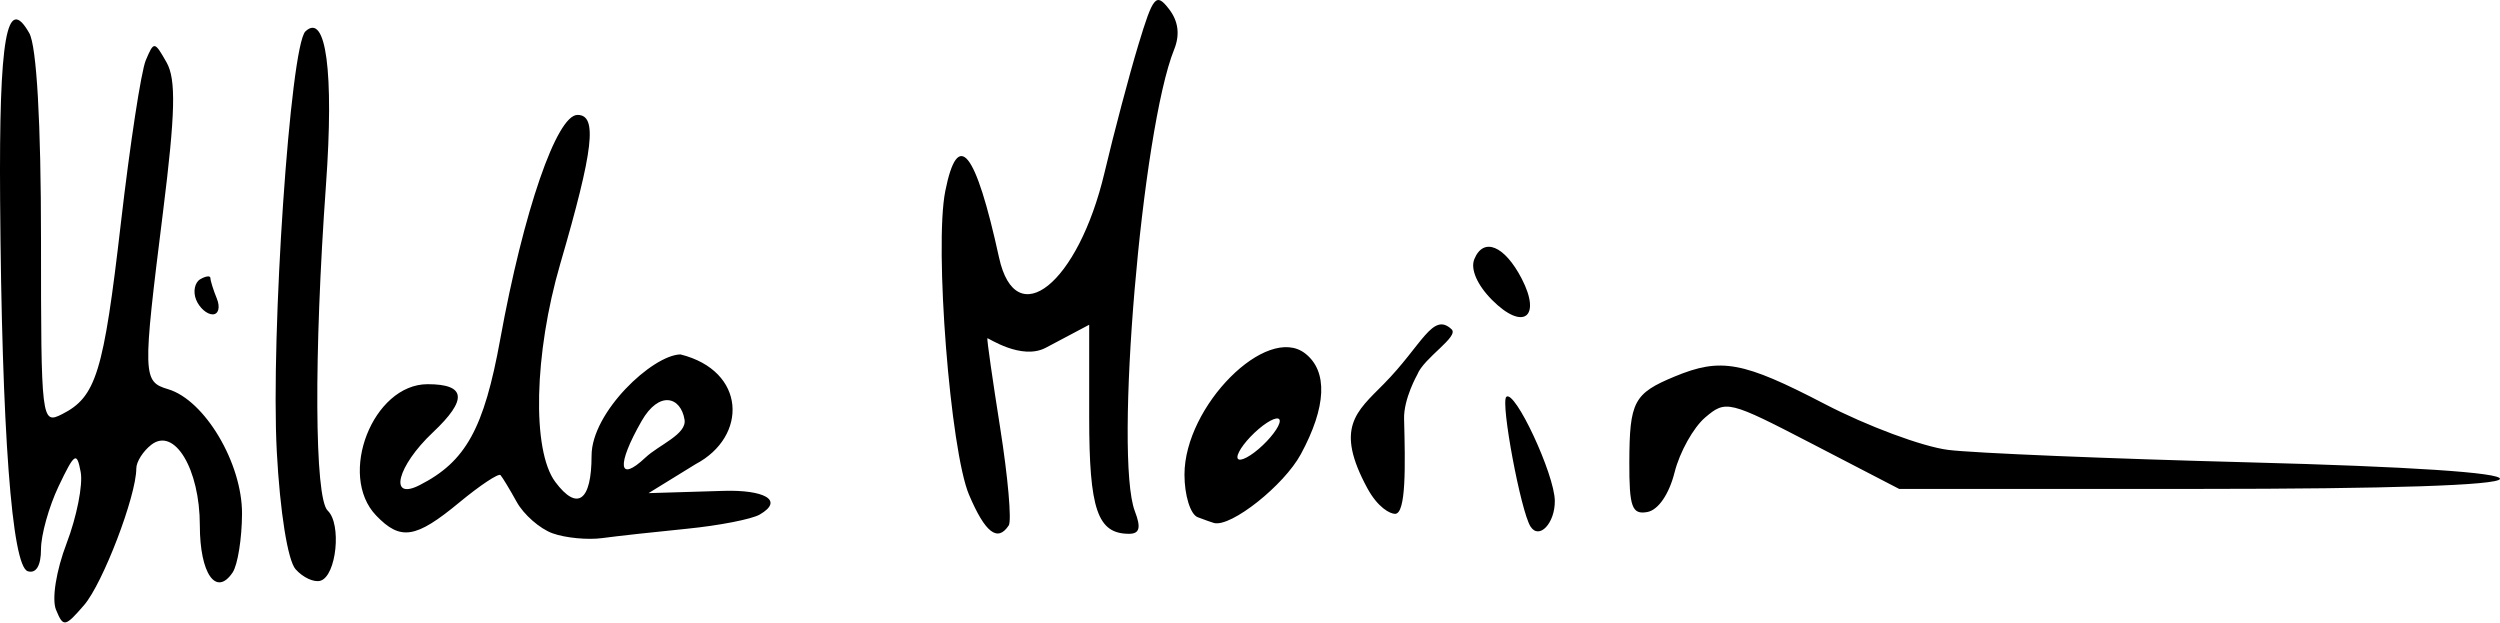
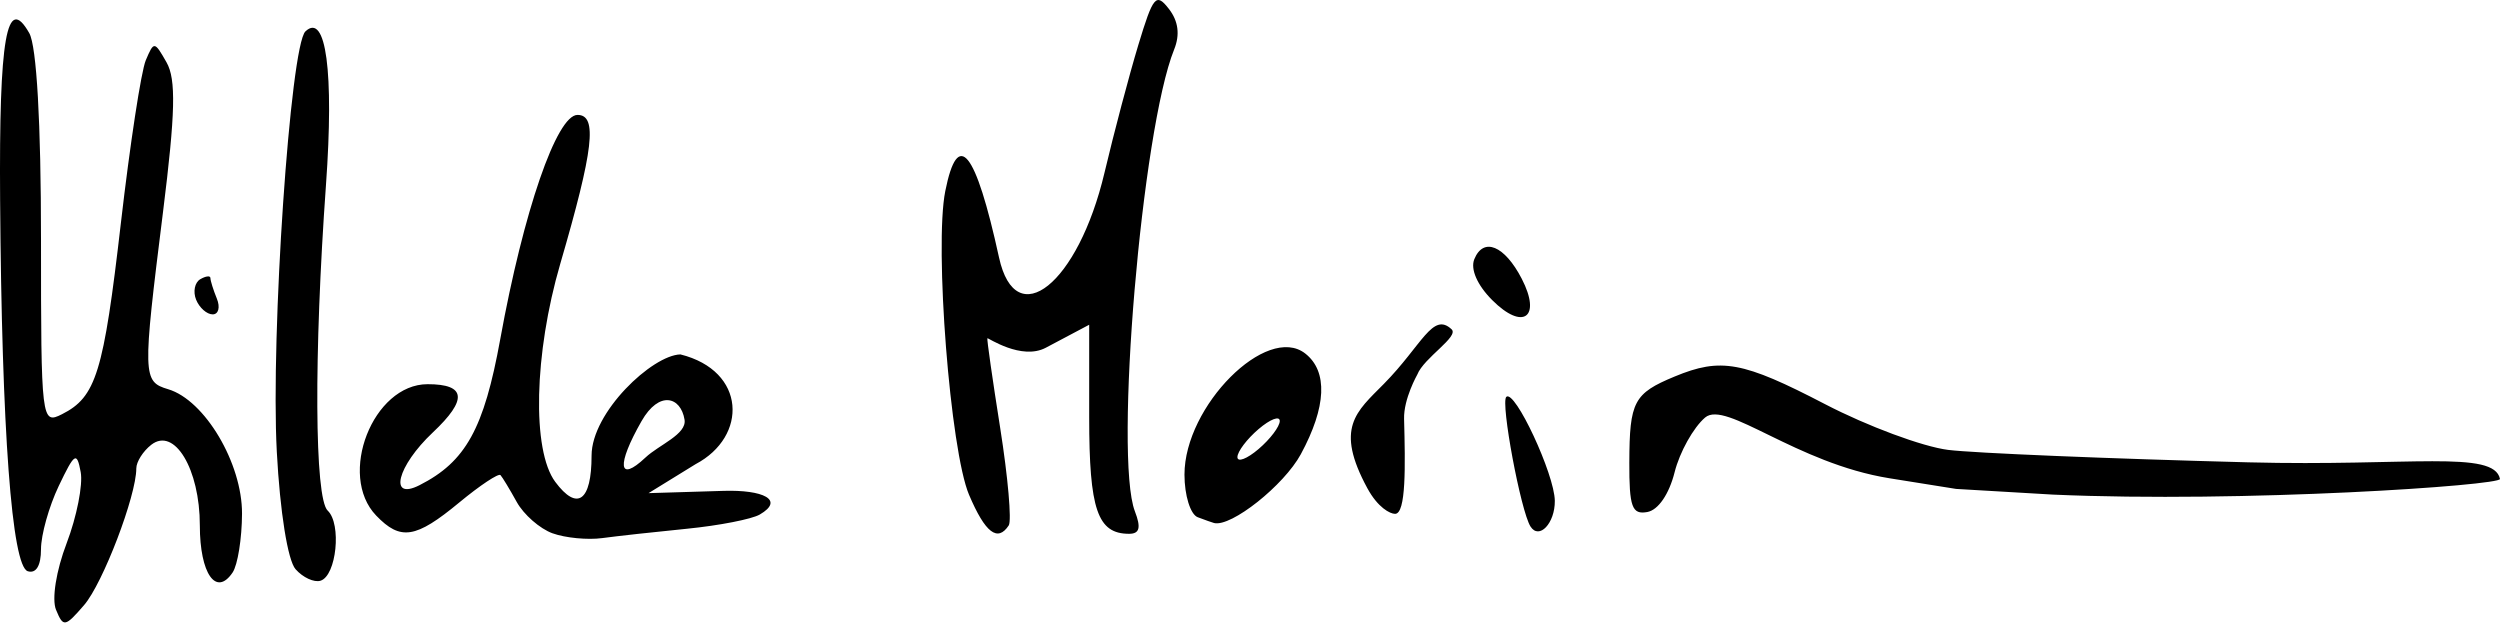
<svg xmlns="http://www.w3.org/2000/svg" id="svg3390" version="1.1" width="253.26" height="63.051" viewBox="0 0 253.26 63.051">
  <defs id="defs3394">
    <font horiz-adv-x="1024" id="font3418" horiz-origin-x="0" horiz-origin-y="0" vert-origin-x="45" vert-origin-y="90" vert-adv-y="90">
      <font-face units-per-em="1024" id="font-face3420" font-family="SVGFont 1" />
      <missing-glyph d="M0,0h1000v1024h-1000z" id="missing-glyph3422" />
    </font>
  </defs>
-   <path style="opacity:1;fill:#000000;fill-opacity:1;stroke:none;stroke-opacity:1" d="m 5.677,61.782 c -0.448,-1.084 0.011,-3.966 1.076,-6.756 1.021,-2.676 1.661,-5.916 1.422,-7.202 -0.392,-2.106 -0.612,-1.967 -2.229,1.419 -0.986,2.066 -1.793,4.945 -1.793,6.399 0,1.663 -0.497,2.488 -1.341,2.225 C 1.199,57.366 0.178,43.644 0.011,20.23 -0.106,3.79 0.676,-0.674 2.966,3.357 3.712,4.671 4.154,12.428 4.154,24.24 c 0,18.407 0.044,18.771 2.121,17.724 3.463,-1.746 4.215,-4.185 5.972,-19.379 0.921,-7.963 2.055,-15.378 2.521,-16.478 0.826,-1.951 0.877,-1.946 2.105,0.214 0.975,1.717 0.895,5.116 -0.357,15.134 -2.086,16.688 -2.071,17.2 0.524,17.976 3.708,1.109 7.497,7.496 7.478,12.607 -0.009,2.51 -0.438,5.191 -0.953,5.957 -1.671,2.485 -3.321,0.119 -3.321,-4.763 0,-5.723 -2.579,-10.004 -4.923,-8.172 -0.832,0.65 -1.512,1.726 -1.512,2.391 0,2.783 -3.39,11.653 -5.293,13.851 -1.933,2.232 -2.102,2.261 -2.836,0.482 z M 29.942,57.664 C 29.149,56.764 28.366,51.859 28.041,45.759 27.411,33.948 29.41,4.623 30.943,3.179 c 2.086,-1.965 2.9,4.112 2.081,15.535 -1.238,17.248 -1.161,31.758 0.173,33.015 1.426,1.343 0.887,6.602 -0.727,7.1 -0.649,0.2 -1.786,-0.324 -2.528,-1.166 z M 55.976,54.027 c -1.289,-0.467 -2.923,-1.897 -3.631,-3.179 -0.708,-1.282 -1.448,-2.504 -1.643,-2.717 -0.195,-0.213 -2.077,1.037 -4.182,2.778 -4.41,3.647 -5.944,3.887 -8.413,1.318 -3.933,-4.093 -0.325,-13.307 5.211,-13.307 3.901,0 4.07,1.554 0.529,4.889 -3.618,3.408 -4.512,6.949 -1.348,5.342 4.685,-2.379 6.529,-5.714 8.178,-14.789 2.355,-12.961 5.717,-22.721 7.827,-22.721 2.04,0 1.637,3.482 -1.748,15.086 -2.656,9.105 -2.881,18.896 -0.508,22.087 2.233,3.003 3.681,1.958 3.681,-2.658 0,-4.399 6.154,-10.183 9.001,-10.253 6.679,1.664 6.839,8.325 1.534,11.12 l -4.763,2.934 7.615,-0.231 c 3.962,-0.12 6.21,0.909 3.652,2.398 -0.808,0.47 -4.128,1.118 -7.377,1.44 -3.25,0.322 -7.115,0.748 -8.59,0.948 -1.475,0.2 -3.736,-0.019 -5.025,-0.486 z M 69.347,42.514 c -0.379,-2.329 -2.571,-2.981 -4.355,0.145 -2.553,4.47 -2.36,6.287 0.392,3.695 1.375,-1.295 4.204,-2.359 3.963,-3.839 z m 28.823,7.617 c -1.905,-4.485 -3.526,-25.168 -2.411,-30.766 1.272,-6.387 3.063,-4.178 5.446,6.718 1.694,7.747 8.021,2.665 10.683,-8.579 0.96,-4.057 2.498,-9.868 3.418,-12.913 1.515,-5.015 1.808,-5.362 3.111,-3.684 0.957,1.232 1.134,2.608 0.528,4.107 -3.272,8.106 -6.092,41.301 -3.975,46.789 0.637,1.652 0.476,2.273 -0.59,2.273 -3.199,0 -4.041,-2.458 -4.041,-11.801 l 0,-9.377 -4.389,2.326 c -2.475,1.311 -5.856,-1.02 -5.924,-0.959 -0.068,0.061 0.517,4.16 1.3,9.109 0.783,4.95 1.172,9.382 0.865,9.85 -1.13,1.722 -2.385,0.756 -4.02,-3.093 z m 56.874,3.203 c -0.988,-1.557 -3.044,-12.57 -2.451,-13.128 0.854,-0.804 4.887,7.833 4.916,10.527 0.024,2.276 -1.59,3.98 -2.465,2.602 z m -33.711,-0.938 c -0.74,-0.281 -1.341,-2.216 -1.341,-4.317 0,-6.946 8.34,-15.311 12.232,-12.269 2.31,1.806 2.153,5.406 -0.444,10.202 -1.71,3.158 -7.057,7.402 -8.785,6.973 -0.177,-0.044 -0.925,-0.309 -1.662,-0.589 z m 8.312,-9.747 c 0,-0.556 -0.965,-0.187 -2.145,0.818 -1.18,1.006 -2.145,2.283 -2.145,2.839 0,0.556 0.965,0.187 2.145,-0.818 1.18,-1.006 2.145,-2.283 2.145,-2.839 z m 8.882,6.827 c -3.334,-6.146 -1.144,-7.744 1.659,-10.582 3.874,-3.923 4.948,-7.341 6.867,-5.534 0.784,0.739 -2.811,2.883 -3.477,4.59 0,0 -1.391,2.452 -1.337,4.481 0.125,4.75 0.215,9.624 -0.914,9.624 -0.508,0 -1.744,-0.639 -2.797,-2.579 z m 26.53,-2.651 c 0.019,-6.147 0.453,-6.968 4.592,-8.682 4.687,-1.941 6.901,-1.534 15.238,2.801 4.277,2.224 9.887,4.309 12.467,4.632 2.58,0.324 16.274,0.891 30.432,1.261 16.277,0.425 25.642,1.043 25.471,1.682 -0.172,0.644 -11.265,1.01 -30.568,1.01 l -30.298,0 -8.748,-4.536 c -8.533,-4.425 -8.801,-4.491 -10.908,-2.695 -1.188,1.013 -2.578,3.506 -3.089,5.54 -0.559,2.226 -1.66,3.831 -2.767,4.032 -1.552,0.282 -1.836,-0.505 -1.822,-5.045 z M 151.162,30.397 c -1.512,-1.516 -2.218,-3.133 -1.809,-4.139 0.924,-2.268 3.063,-1.388 4.803,1.975 2.031,3.927 0.133,5.299 -2.994,2.164 z M 19.868,30.365 c -0.332,-0.816 -0.143,-1.752 0.422,-2.08 0.564,-0.328 1.026,-0.38 1.026,-0.115 0,0.265 0.293,1.201 0.651,2.08 0.358,0.879 0.168,1.598 -0.422,1.598 -0.59,0 -1.344,-0.667 -1.677,-1.483 z" id="path3417" />
+   <path style="opacity:1;fill:#000000;fill-opacity:1;stroke:none;stroke-opacity:1" d="m 5.677,61.782 c -0.448,-1.084 0.011,-3.966 1.076,-6.756 1.021,-2.676 1.661,-5.916 1.422,-7.202 -0.392,-2.106 -0.612,-1.967 -2.229,1.419 -0.986,2.066 -1.793,4.945 -1.793,6.399 0,1.663 -0.497,2.488 -1.341,2.225 C 1.199,57.366 0.178,43.644 0.011,20.23 -0.106,3.79 0.676,-0.674 2.966,3.357 3.712,4.671 4.154,12.428 4.154,24.24 c 0,18.407 0.044,18.771 2.121,17.724 3.463,-1.746 4.215,-4.185 5.972,-19.379 0.921,-7.963 2.055,-15.378 2.521,-16.478 0.826,-1.951 0.877,-1.946 2.105,0.214 0.975,1.717 0.895,5.116 -0.357,15.134 -2.086,16.688 -2.071,17.2 0.524,17.976 3.708,1.109 7.497,7.496 7.478,12.607 -0.009,2.51 -0.438,5.191 -0.953,5.957 -1.671,2.485 -3.321,0.119 -3.321,-4.763 0,-5.723 -2.579,-10.004 -4.923,-8.172 -0.832,0.65 -1.512,1.726 -1.512,2.391 0,2.783 -3.39,11.653 -5.293,13.851 -1.933,2.232 -2.102,2.261 -2.836,0.482 z M 29.942,57.664 C 29.149,56.764 28.366,51.859 28.041,45.759 27.411,33.948 29.41,4.623 30.943,3.179 c 2.086,-1.965 2.9,4.112 2.081,15.535 -1.238,17.248 -1.161,31.758 0.173,33.015 1.426,1.343 0.887,6.602 -0.727,7.1 -0.649,0.2 -1.786,-0.324 -2.528,-1.166 z M 55.976,54.027 c -1.289,-0.467 -2.923,-1.897 -3.631,-3.179 -0.708,-1.282 -1.448,-2.504 -1.643,-2.717 -0.195,-0.213 -2.077,1.037 -4.182,2.778 -4.41,3.647 -5.944,3.887 -8.413,1.318 -3.933,-4.093 -0.325,-13.307 5.211,-13.307 3.901,0 4.07,1.554 0.529,4.889 -3.618,3.408 -4.512,6.949 -1.348,5.342 4.685,-2.379 6.529,-5.714 8.178,-14.789 2.355,-12.961 5.717,-22.721 7.827,-22.721 2.04,0 1.637,3.482 -1.748,15.086 -2.656,9.105 -2.881,18.896 -0.508,22.087 2.233,3.003 3.681,1.958 3.681,-2.658 0,-4.399 6.154,-10.183 9.001,-10.253 6.679,1.664 6.839,8.325 1.534,11.12 l -4.763,2.934 7.615,-0.231 c 3.962,-0.12 6.21,0.909 3.652,2.398 -0.808,0.47 -4.128,1.118 -7.377,1.44 -3.25,0.322 -7.115,0.748 -8.59,0.948 -1.475,0.2 -3.736,-0.019 -5.025,-0.486 z M 69.347,42.514 c -0.379,-2.329 -2.571,-2.981 -4.355,0.145 -2.553,4.47 -2.36,6.287 0.392,3.695 1.375,-1.295 4.204,-2.359 3.963,-3.839 z m 28.823,7.617 c -1.905,-4.485 -3.526,-25.168 -2.411,-30.766 1.272,-6.387 3.063,-4.178 5.446,6.718 1.694,7.747 8.021,2.665 10.683,-8.579 0.96,-4.057 2.498,-9.868 3.418,-12.913 1.515,-5.015 1.808,-5.362 3.111,-3.684 0.957,1.232 1.134,2.608 0.528,4.107 -3.272,8.106 -6.092,41.301 -3.975,46.789 0.637,1.652 0.476,2.273 -0.59,2.273 -3.199,0 -4.041,-2.458 -4.041,-11.801 l 0,-9.377 -4.389,2.326 c -2.475,1.311 -5.856,-1.02 -5.924,-0.959 -0.068,0.061 0.517,4.16 1.3,9.109 0.783,4.95 1.172,9.382 0.865,9.85 -1.13,1.722 -2.385,0.756 -4.02,-3.093 z m 56.874,3.203 c -0.988,-1.557 -3.044,-12.57 -2.451,-13.128 0.854,-0.804 4.887,7.833 4.916,10.527 0.024,2.276 -1.59,3.98 -2.465,2.602 z m -33.711,-0.938 c -0.74,-0.281 -1.341,-2.216 -1.341,-4.317 0,-6.946 8.34,-15.311 12.232,-12.269 2.31,1.806 2.153,5.406 -0.444,10.202 -1.71,3.158 -7.057,7.402 -8.785,6.973 -0.177,-0.044 -0.925,-0.309 -1.662,-0.589 z m 8.312,-9.747 c 0,-0.556 -0.965,-0.187 -2.145,0.818 -1.18,1.006 -2.145,2.283 -2.145,2.839 0,0.556 0.965,0.187 2.145,-0.818 1.18,-1.006 2.145,-2.283 2.145,-2.839 z m 8.882,6.827 c -3.334,-6.146 -1.144,-7.744 1.659,-10.582 3.874,-3.923 4.948,-7.341 6.867,-5.534 0.784,0.739 -2.811,2.883 -3.477,4.59 0,0 -1.391,2.452 -1.337,4.481 0.125,4.75 0.215,9.624 -0.914,9.624 -0.508,0 -1.744,-0.639 -2.797,-2.579 z m 26.53,-2.651 c 0.019,-6.147 0.453,-6.968 4.592,-8.682 4.687,-1.941 6.901,-1.534 15.238,2.801 4.277,2.224 9.887,4.309 12.467,4.632 2.58,0.324 16.274,0.892 30.432,1.261 16.277,0.423 24.867,-1.284 25.471,1.682 0.133,0.653 -25.991,2.443 -45.276,1.587 l -9.823,-0.577 -6.729,-1.076 c -9.491,-1.518 -16.587,-7.952 -18.695,-6.155 -1.188,1.013 -2.578,3.506 -3.089,5.54 -0.559,2.226 -1.66,3.831 -2.767,4.032 -1.552,0.282 -1.836,-0.505 -1.822,-5.045 z M 151.162,30.397 c -1.512,-1.516 -2.218,-3.133 -1.809,-4.139 0.924,-2.268 3.063,-1.388 4.803,1.975 2.031,3.927 0.133,5.299 -2.994,2.164 z M 19.868,30.365 c -0.332,-0.816 -0.143,-1.752 0.422,-2.08 0.564,-0.328 1.026,-0.38 1.026,-0.115 0,0.265 0.293,1.201 0.651,2.08 0.358,0.879 0.168,1.598 -0.422,1.598 -0.59,0 -1.344,-0.667 -1.677,-1.483 z" id="path3417" />
</svg>
